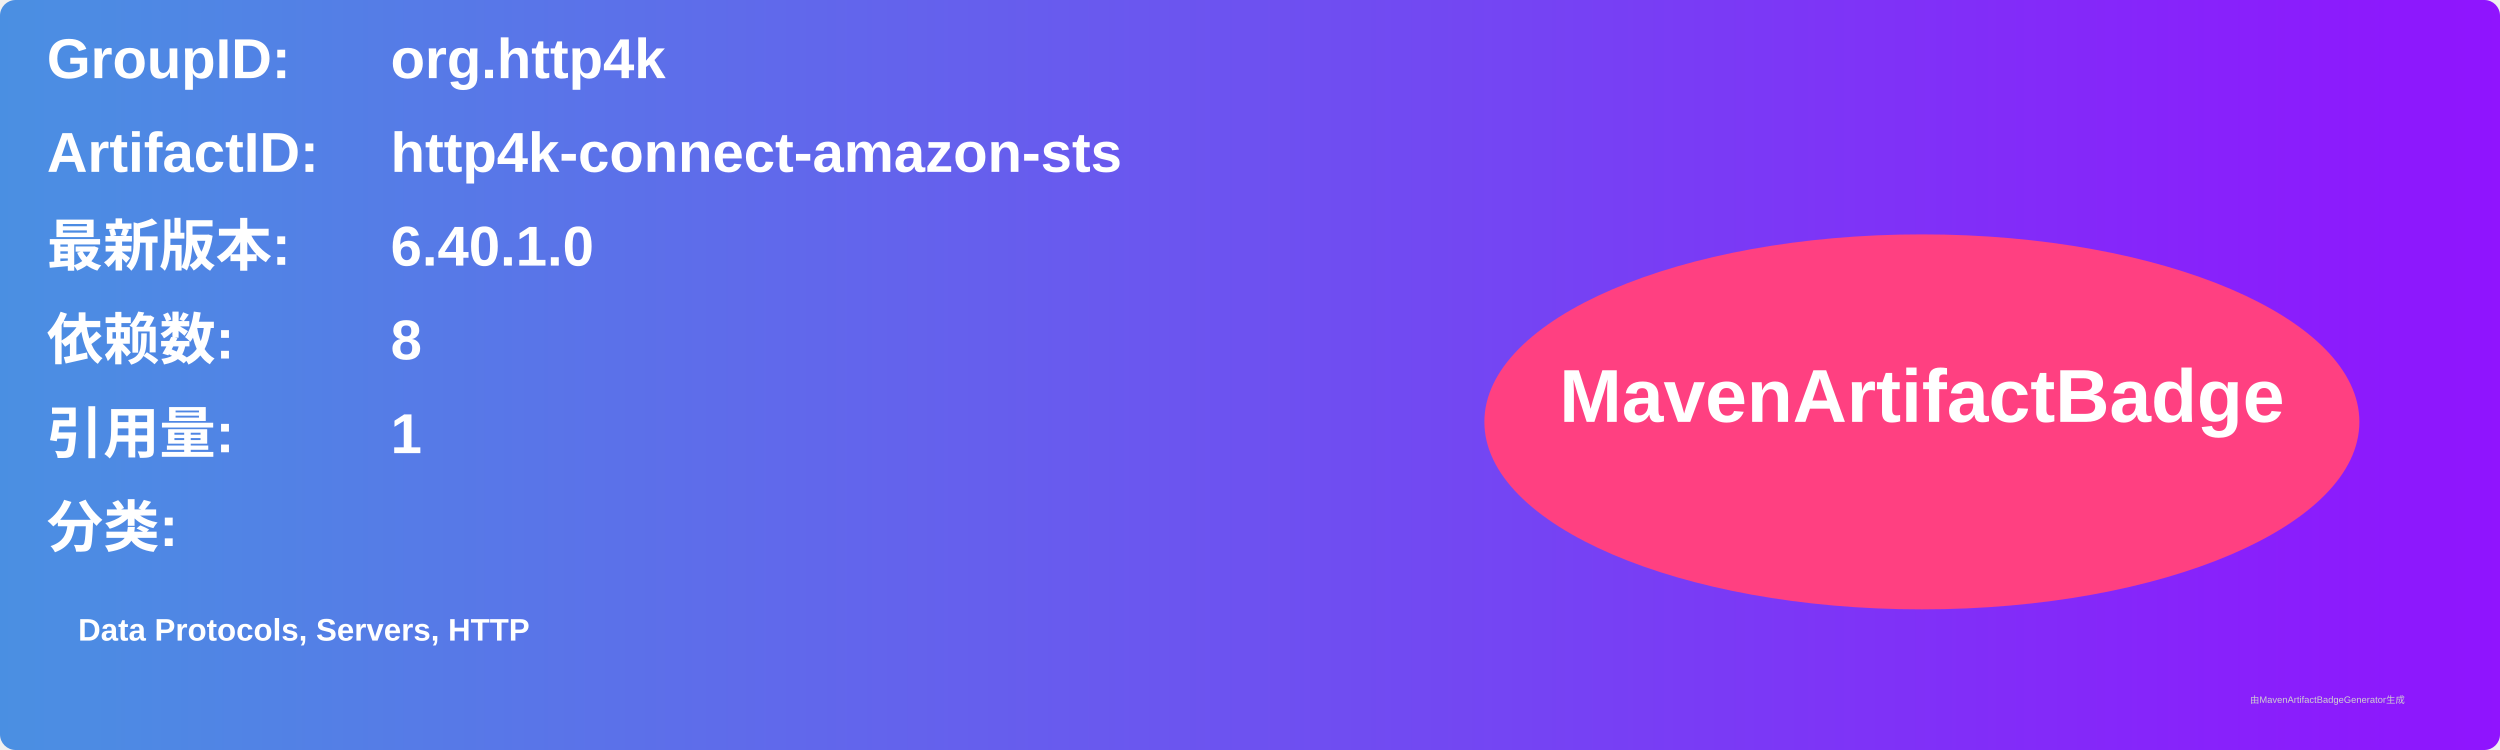
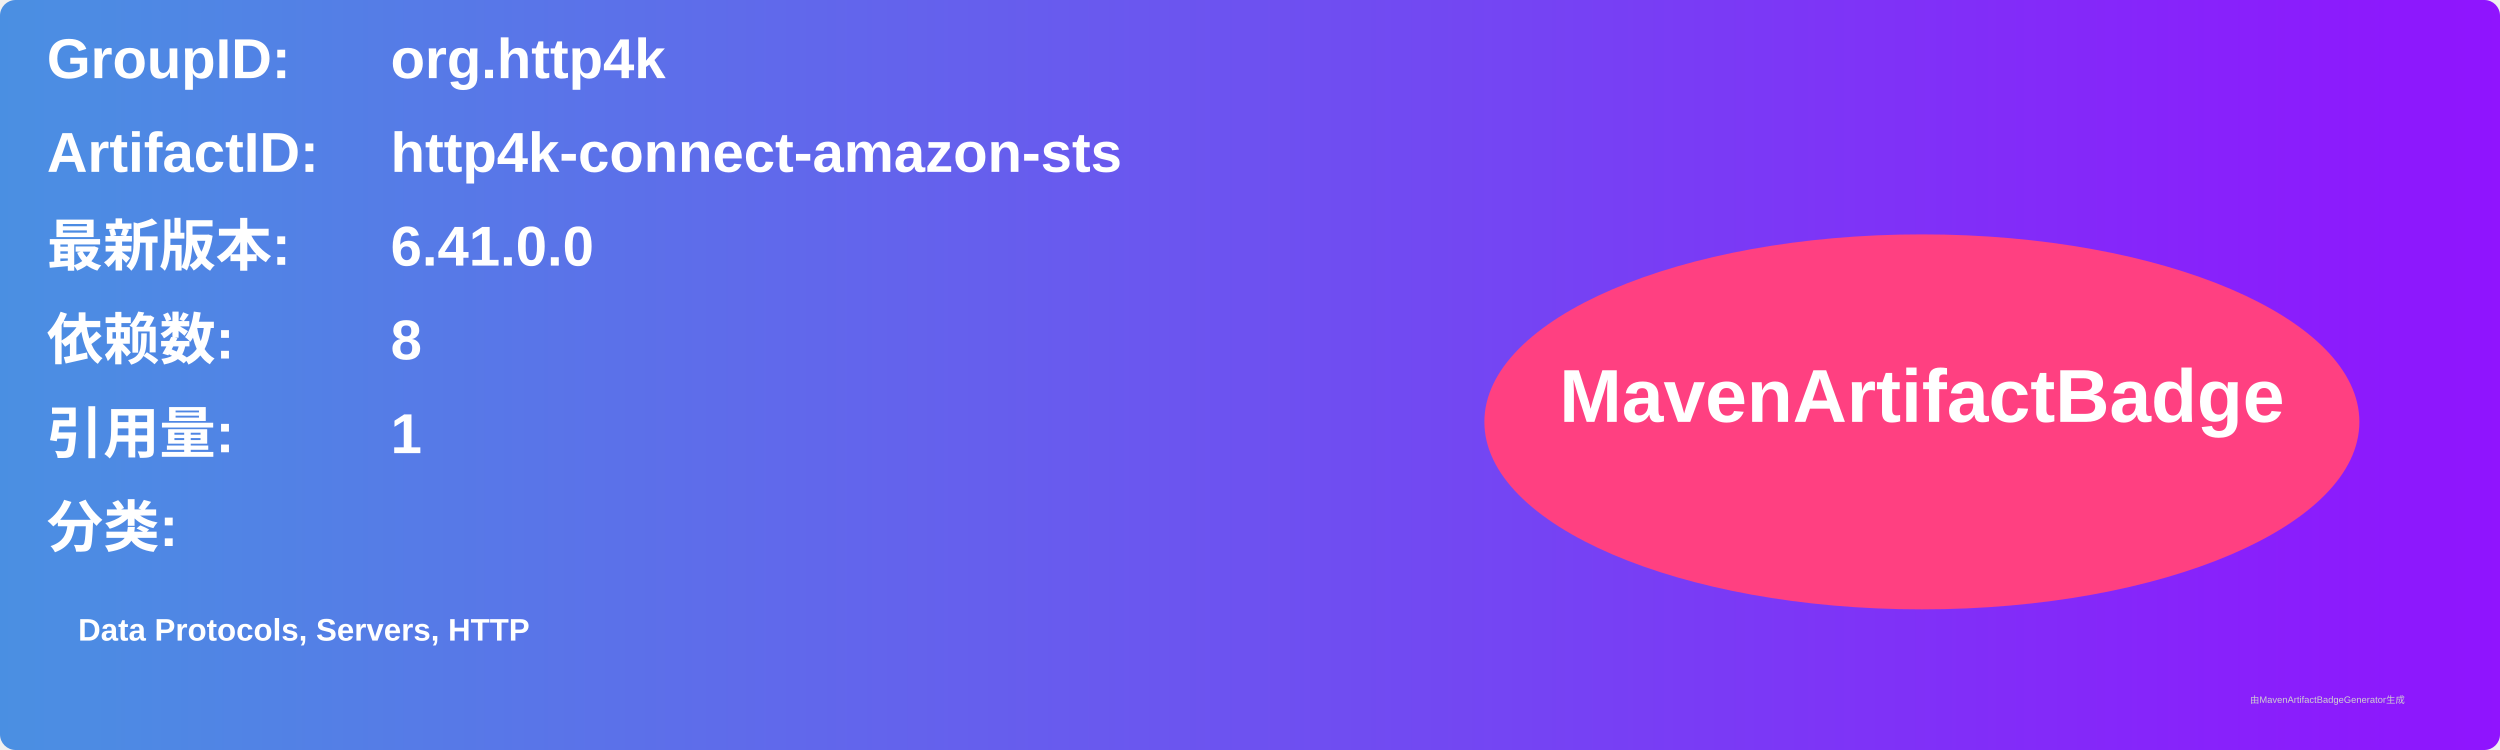
<svg xmlns="http://www.w3.org/2000/svg" width="800" height="240" viewBox="0 0 800 240">
  <linearGradient id="grad" x1="0%" y1="0%" x2="100%" y2="0%">
    <stop offset="0%" stop-color="#4a90e2" />
    <stop offset="100%" stop-color="#9013fe" />
  </linearGradient>
  <rect width="100%" height="100%" rx="5" ry="5" fill="url(#grad)" />
  <g transform="translate(15, 15)">
    <text x="0" y="10" font-family="Arial" font-size="18" fill="white" font-weight="bold" width="260">GroupID:</text>
    <text x="110" y="10" font-family="Arial" font-size="18" fill="white" font-weight="bold" width="460">org.http4k</text>
    <text x="0" y="40" font-family="Arial" font-size="18" fill="white" font-weight="bold" width="260">ArtifactID:</text>
    <text x="110" y="40" font-family="Arial" font-size="18" fill="white" font-weight="bold" width="460">http4k-connect-amazon-sts</text>
    <text x="0" y="70" font-family="Arial" font-size="18" fill="white" font-weight="bold">最新版本:</text>
    <text x="110" y="70" font-family="Arial" font-size="18" fill="white" font-weight="bold">
-       <tspan font-weight="bold">6.40.1.0</tspan>
+       <tspan font-weight="bold">6.41.0.0</tspan>
    </text>
    <text x="0" y="100" font-family="Arial" font-size="18" fill="white" font-weight="bold">依赖数: </text>
    <text x="110" y="100" font-family="Arial" font-size="18" fill="white">
      <tspan font-weight="bold">8</tspan>
    </text>
    <text x="0" y="130" font-family="Arial" font-size="18" fill="white" font-weight="bold">引用量: </text>
    <text x="110" y="130" font-family="Arial" font-size="18" fill="white">
      <tspan font-weight="bold">1</tspan>
    </text>
    <text x="0" y="160" font-family="Arial" font-size="18" fill="white" font-weight="bold">分类:</text>
    <text x="10" y="190" font-family="Arial" font-size="10" fill="white">
      <tspan font-weight="bold">Data Protocols, Servers, HTTP</tspan>
    </text>
    <ellipse cx="600" cy="120" rx="140" ry="60" fill="#ff4081" />
    <text x="600" y="120" text-anchor="middle" font-family="Arial" font-size="24" fill="white" font-weight="bold">MavenArtifactBadge</text>
  </g>
  <text x="720" y="225" font-family="Arial" font-size="3" fill="#d0d0d0">由MavenArtifactBadgeGenerator生成</text>
</svg>
